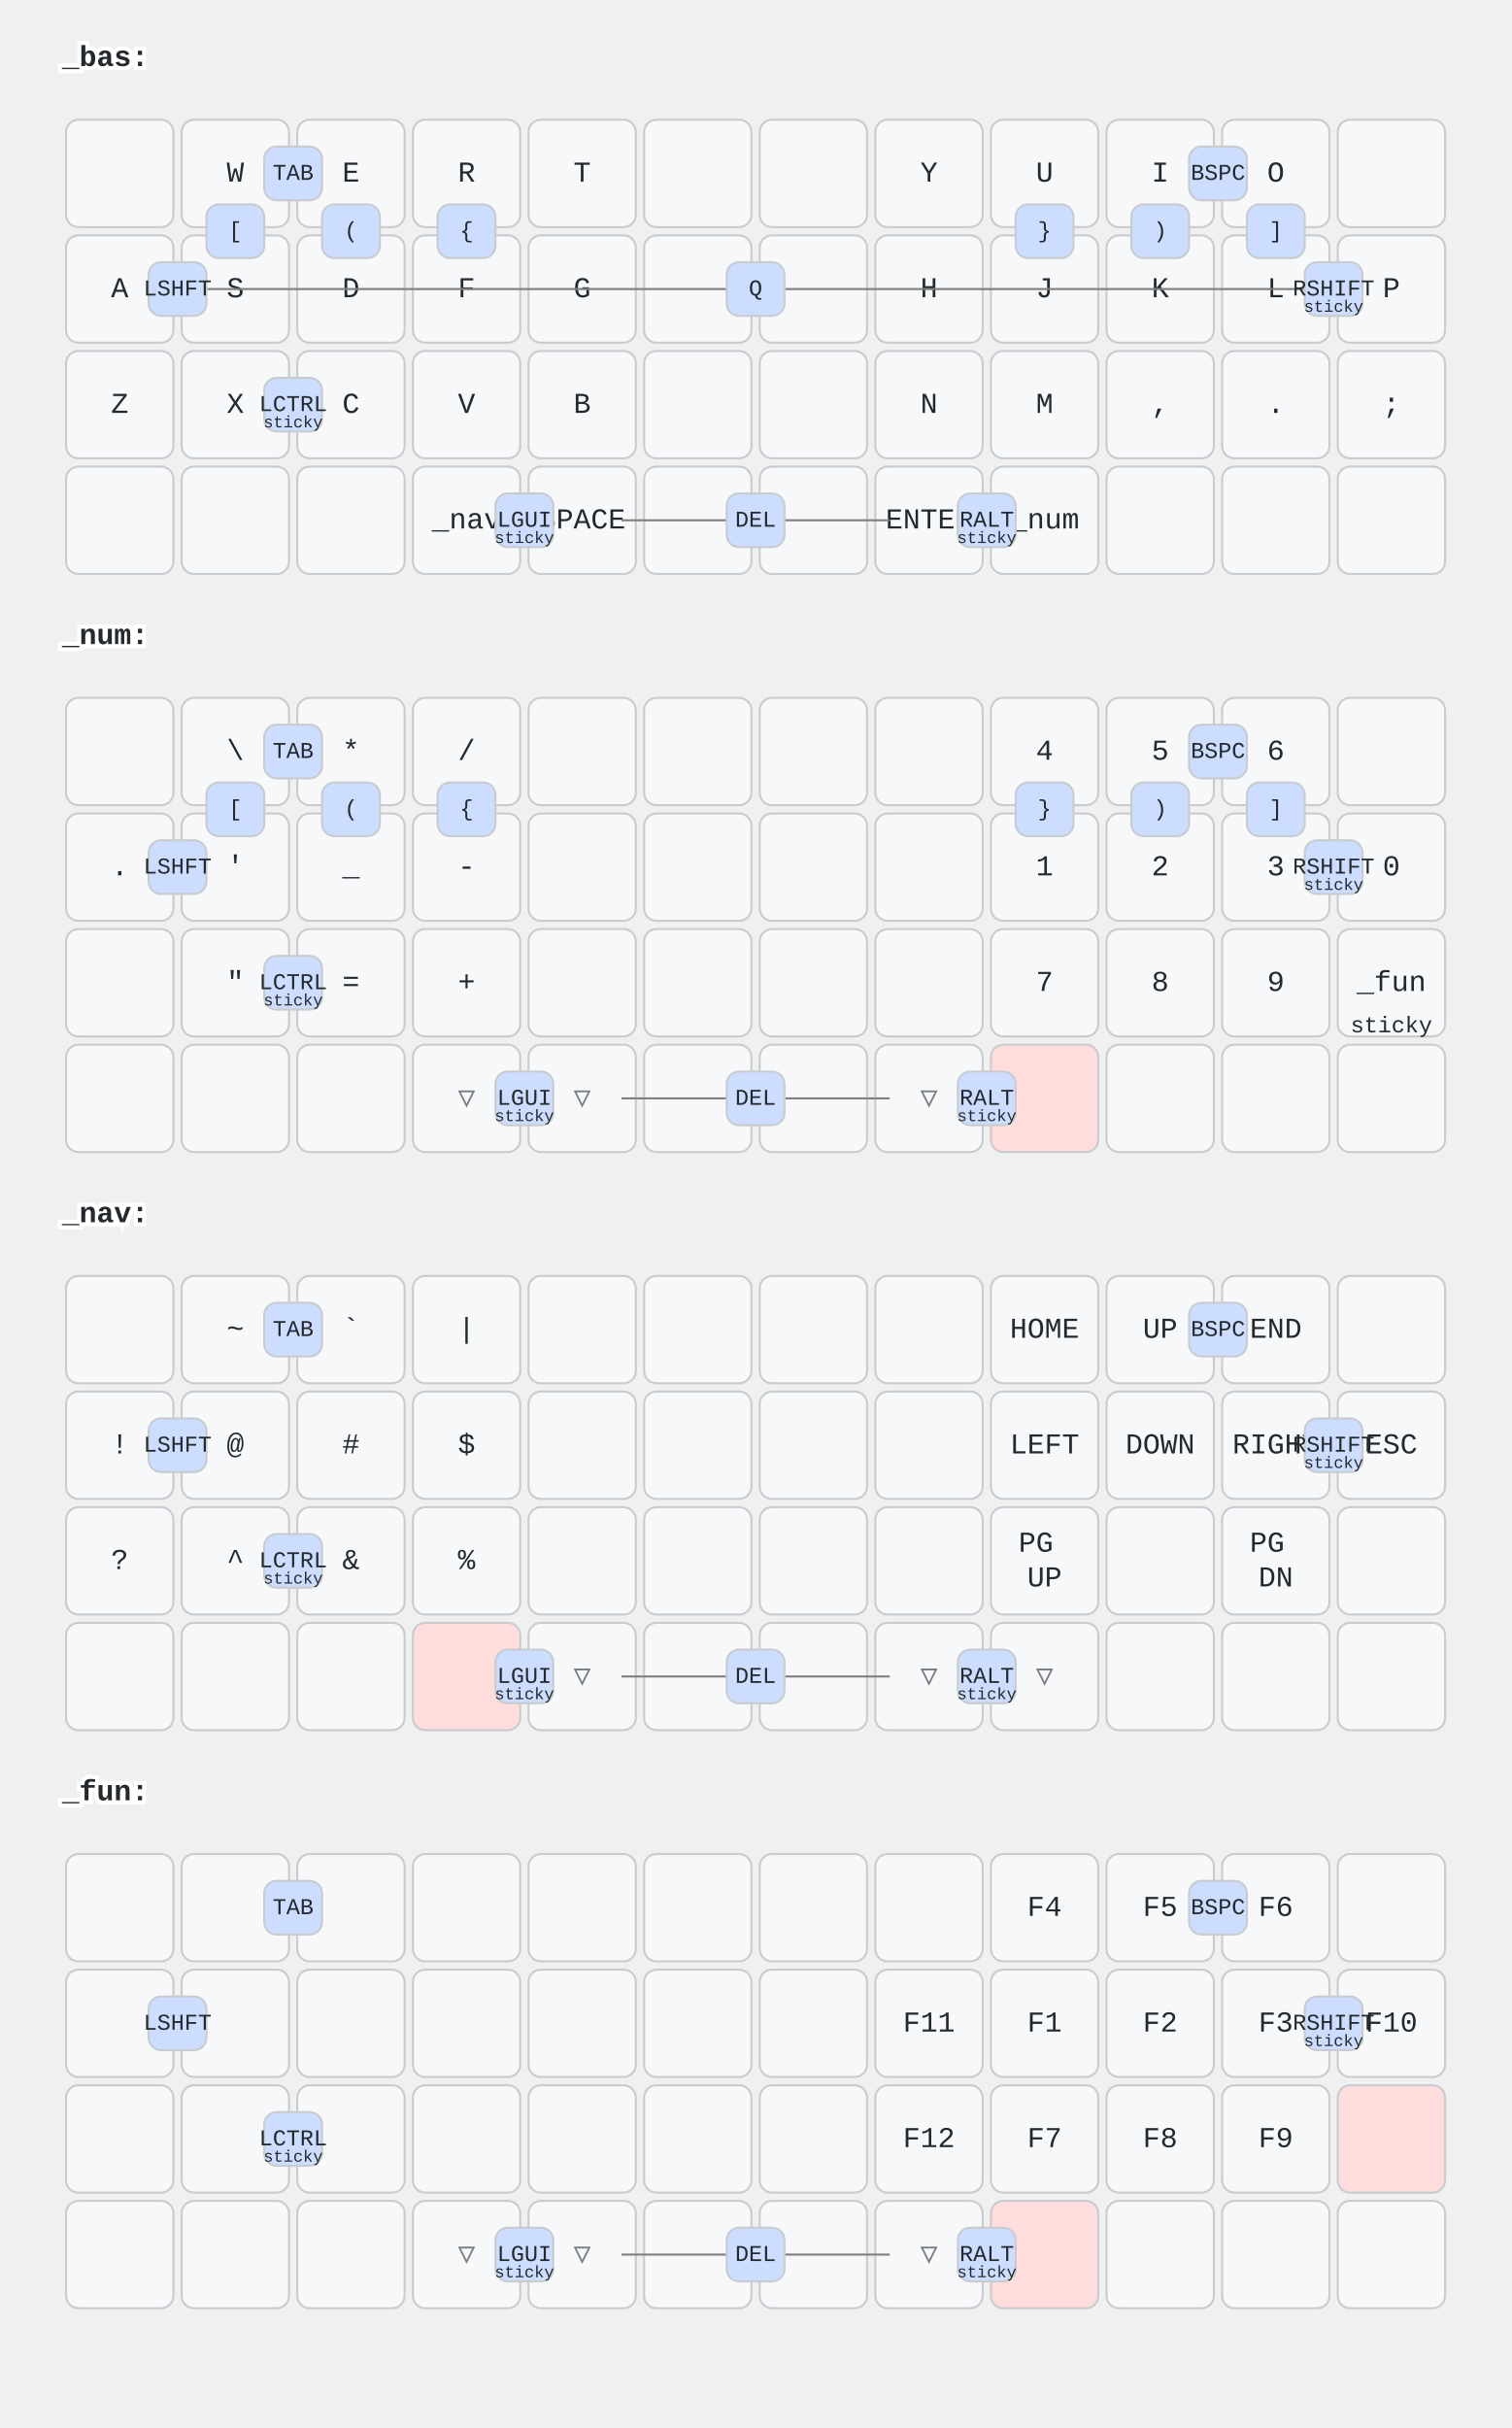
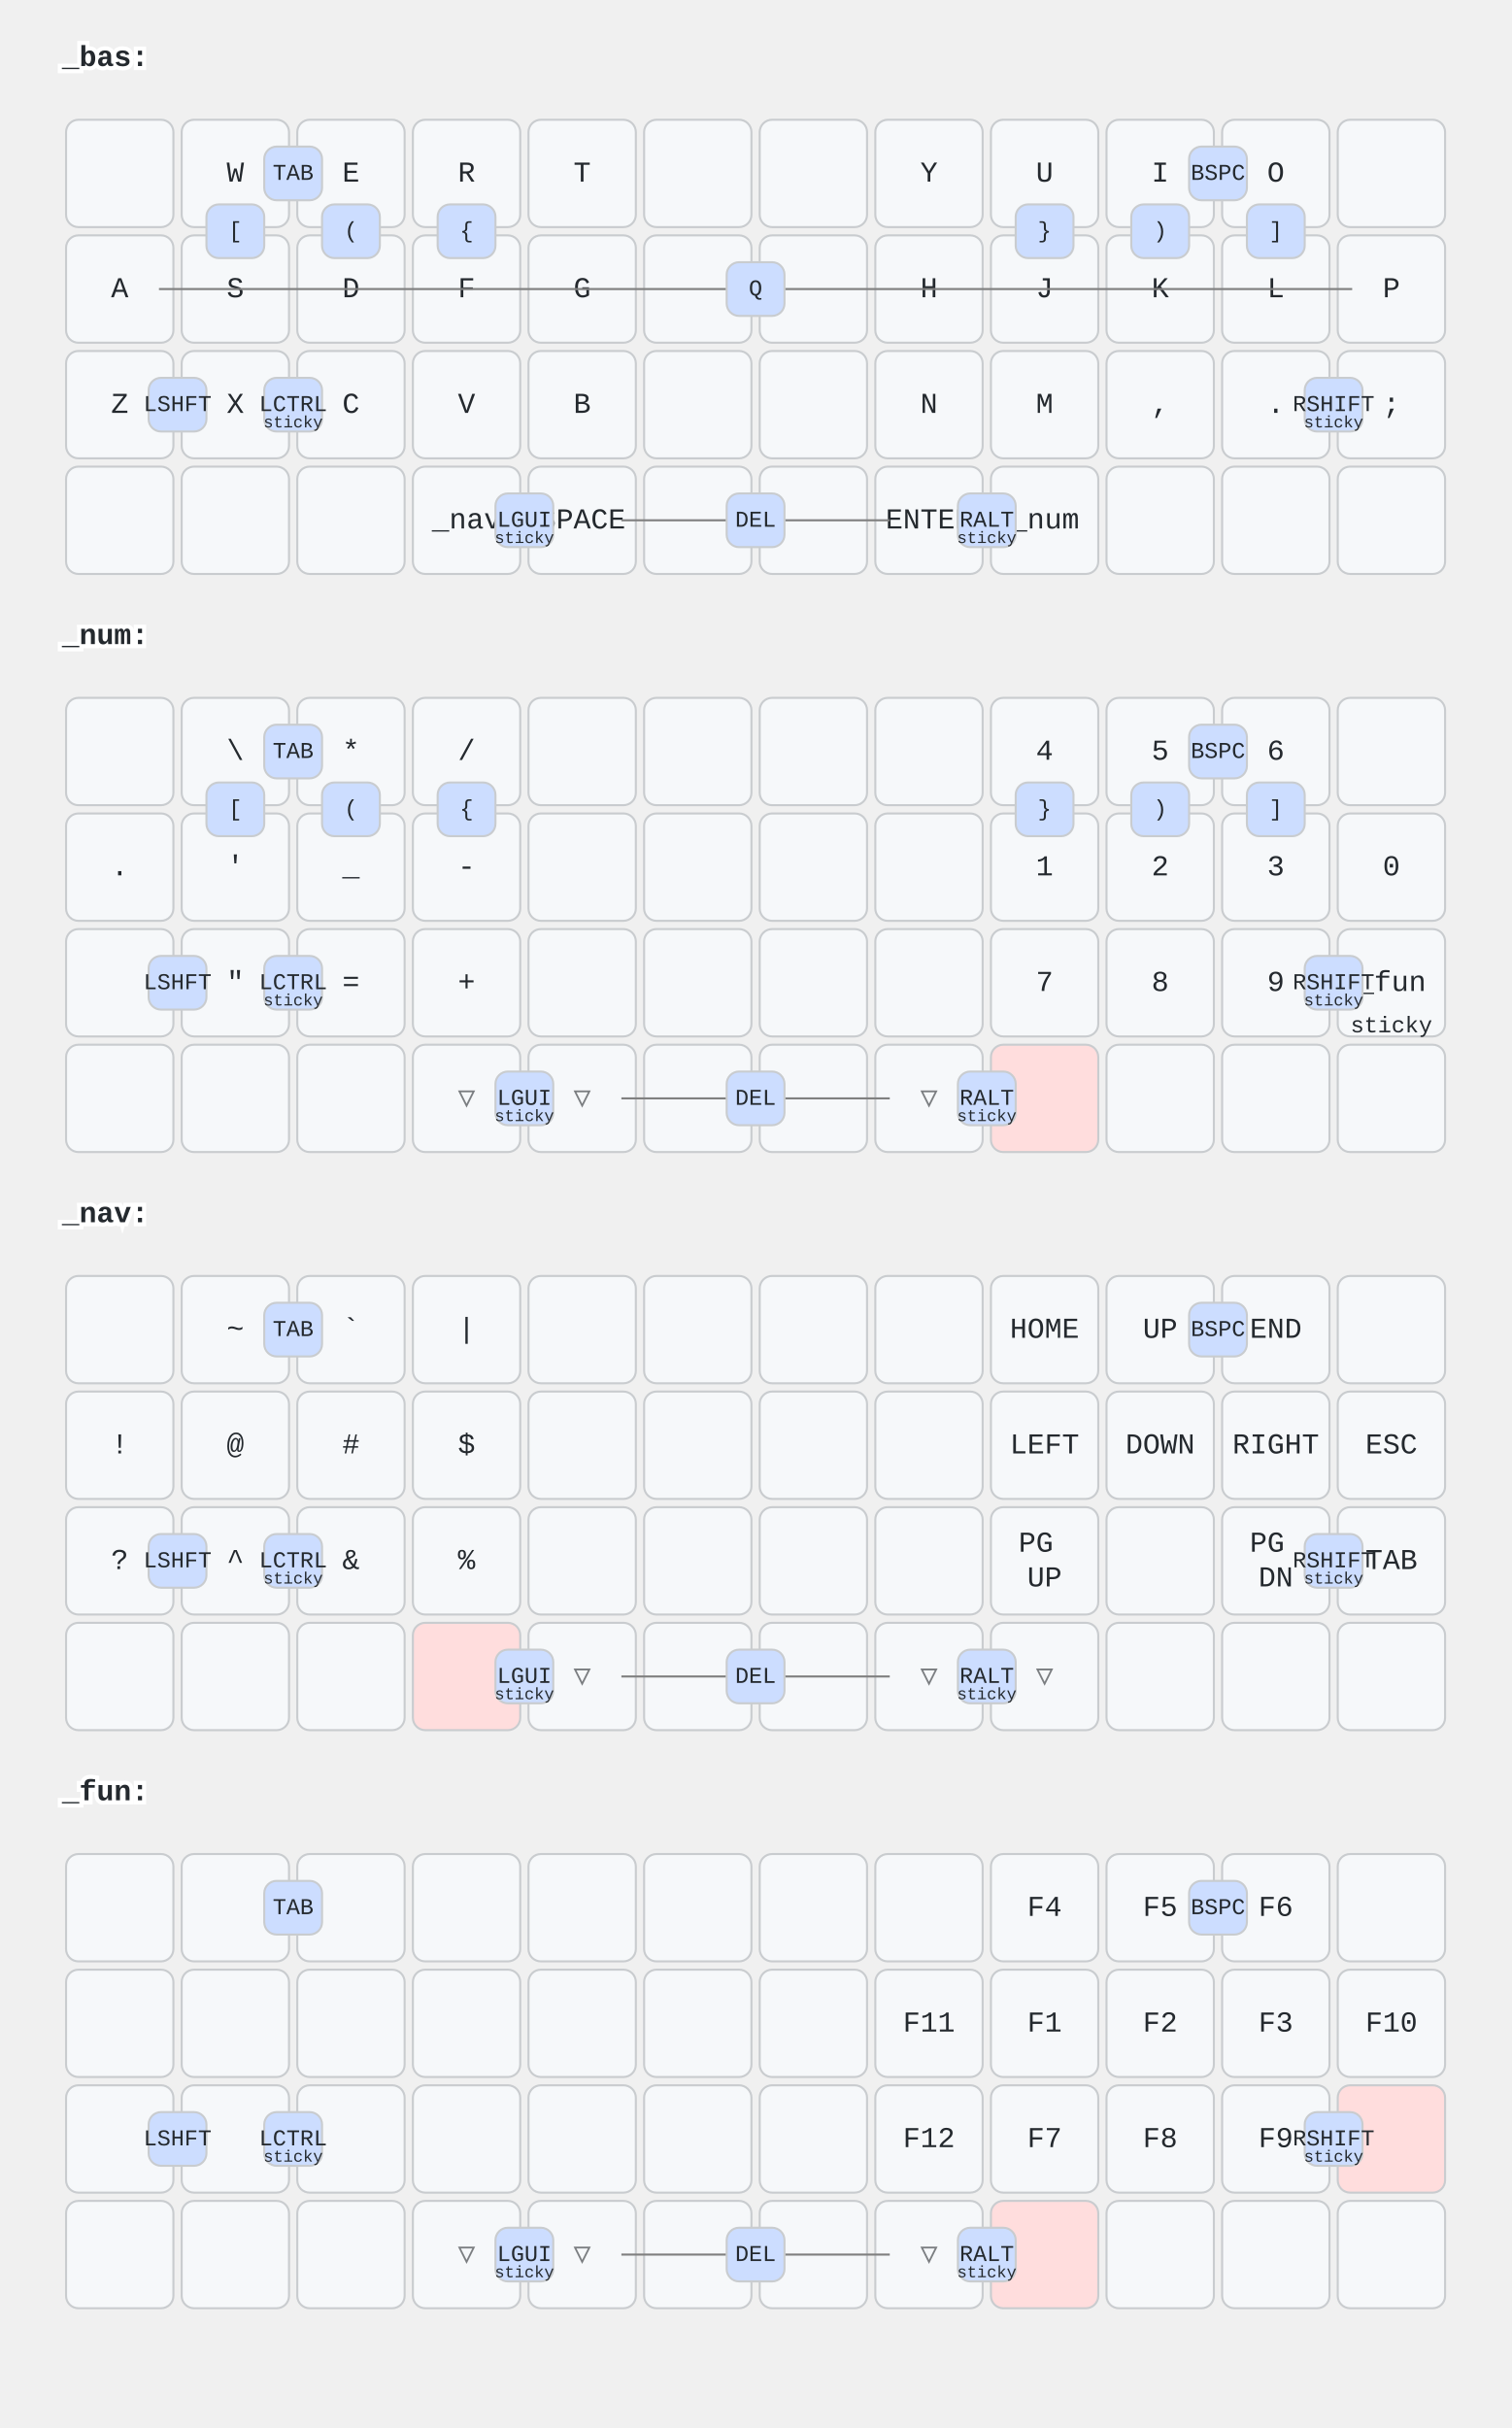
<svg xmlns="http://www.w3.org/2000/svg" width="732" height="1176" viewBox="0 0 732 1176" class="keymap">
  <style>/* inherit to force styles through use tags */
svg path {
    fill: inherit;
}

/* font and background color specifications */
svg.keymap {
    font-family: SFMono-Regular,Consolas,Liberation Mono,Menlo,monospace;
    font-size: 14px;
    font-kerning: normal;
    text-rendering: optimizeLegibility;
    fill: #24292e;
}

/* default key styling */
rect.key {
    fill: #f6f8fa;
}

rect.key, rect.combo {
    stroke: #c9cccf;
    stroke-width: 1;
}

/* default key side styling, only used is draw_key_sides is set */
rect.side {
    filter: brightness(90%);
}

/* color accent for combo boxes */
rect.combo, rect.combo-separate {
    fill: #cdf;
}

/* color accent for held keys */
rect.held, rect.combo.held {
    fill: #fdd;
}

/* color accent for ghost (optional) keys */
rect.ghost, rect.combo.ghost {
    stroke-dasharray: 4, 4;
    stroke-width: 2;
}

text {
    text-anchor: middle;
    dominant-baseline: middle;
}

/* styling for layer labels */
text.label {
    font-weight: bold;
    text-anchor: start;
    stroke: white;
    stroke-width: 4;
    paint-order: stroke;
}

/* styling for optional footer */
text.footer {
    text-anchor: end;
    dominant-baseline: auto;
    stroke: white;
    stroke-width: 4;
    paint-order: stroke;
}

/* styling for combo tap, and key hold/shifted label text */
text.combo, text.hold, text.shifted {
    font-size: 11px;
}

text.hold {
    text-anchor: middle;
    dominant-baseline: auto;
}

text.shifted {
    text-anchor: middle;
    dominant-baseline: hanging;
}

/* styling for hold/shifted label text in combo box */
text.combo.hold, text.combo.shifted {
    font-size: 8px;
}

/* lighter symbol for transparent keys */
text.trans {
    fill: #7b7e81;
}

/* styling for combo dendrons */
path.combo {
    stroke-width: 1;
    stroke: gray;
    fill: none;
}

/* Start Tabler Icons Cleanup */
/* cannot use height/width with glyphs */
.icon-tabler &gt; path {
    fill: inherit;
    stroke: inherit;
    stroke-width: 2;
}
/* hide tabler's default box */
.icon-tabler &gt; path[stroke="none"][fill="none"] {
    visibility: hidden;
}
/* End Tabler Icons Cleanup */
</style>
  <g transform="translate(30, 0)" class="layer-_bas">
    <text x="0" y="28" class="label">_bas:</text>
    <g transform="translate(0, 56)">
      <g transform="translate(28, 28)" class="key keypos-0">
        <rect rx="6" ry="6" x="-26" y="-26" width="52" height="52" class="key" />
      </g>
      <g transform="translate(84, 28)" class="key keypos-1">
        <rect rx="6" ry="6" x="-26" y="-26" width="52" height="52" class="key" />
        <text x="0" y="0" class="key tap">W</text>
      </g>
      <g transform="translate(140, 28)" class="key keypos-2">
        <rect rx="6" ry="6" x="-26" y="-26" width="52" height="52" class="key" />
        <text x="0" y="0" class="key tap">E</text>
      </g>
      <g transform="translate(196, 28)" class="key keypos-3">
        <rect rx="6" ry="6" x="-26" y="-26" width="52" height="52" class="key" />
        <text x="0" y="0" class="key tap">R</text>
      </g>
      <g transform="translate(252, 28)" class="key keypos-4">
        <rect rx="6" ry="6" x="-26" y="-26" width="52" height="52" class="key" />
        <text x="0" y="0" class="key tap">T</text>
      </g>
      <g transform="translate(308, 28)" class="key keypos-5">
        <rect rx="6" ry="6" x="-26" y="-26" width="52" height="52" class="key" />
      </g>
      <g transform="translate(364, 28)" class="key keypos-6">
        <rect rx="6" ry="6" x="-26" y="-26" width="52" height="52" class="key" />
      </g>
      <g transform="translate(420, 28)" class="key keypos-7">
        <rect rx="6" ry="6" x="-26" y="-26" width="52" height="52" class="key" />
        <text x="0" y="0" class="key tap">Y</text>
      </g>
      <g transform="translate(476, 28)" class="key keypos-8">
        <rect rx="6" ry="6" x="-26" y="-26" width="52" height="52" class="key" />
        <text x="0" y="0" class="key tap">U</text>
      </g>
      <g transform="translate(532, 28)" class="key keypos-9">
        <rect rx="6" ry="6" x="-26" y="-26" width="52" height="52" class="key" />
        <text x="0" y="0" class="key tap">I</text>
      </g>
      <g transform="translate(588, 28)" class="key keypos-10">
        <rect rx="6" ry="6" x="-26" y="-26" width="52" height="52" class="key" />
        <text x="0" y="0" class="key tap">O</text>
      </g>
      <g transform="translate(644, 28)" class="key keypos-11">
        <rect rx="6" ry="6" x="-26" y="-26" width="52" height="52" class="key" />
      </g>
      <g transform="translate(28, 84)" class="key keypos-12">
        <rect rx="6" ry="6" x="-26" y="-26" width="52" height="52" class="key" />
        <text x="0" y="0" class="key tap">A</text>
      </g>
      <g transform="translate(84, 84)" class="key keypos-13">
        <rect rx="6" ry="6" x="-26" y="-26" width="52" height="52" class="key" />
        <text x="0" y="0" class="key tap">S</text>
      </g>
      <g transform="translate(140, 84)" class="key keypos-14">
        <rect rx="6" ry="6" x="-26" y="-26" width="52" height="52" class="key" />
        <text x="0" y="0" class="key tap">D</text>
      </g>
      <g transform="translate(196, 84)" class="key keypos-15">
        <rect rx="6" ry="6" x="-26" y="-26" width="52" height="52" class="key" />
        <text x="0" y="0" class="key tap">F</text>
      </g>
      <g transform="translate(252, 84)" class="key keypos-16">
        <rect rx="6" ry="6" x="-26" y="-26" width="52" height="52" class="key" />
        <text x="0" y="0" class="key tap">G</text>
      </g>
      <g transform="translate(308, 84)" class="key keypos-17">
        <rect rx="6" ry="6" x="-26" y="-26" width="52" height="52" class="key" />
      </g>
      <g transform="translate(364, 84)" class="key keypos-18">
        <rect rx="6" ry="6" x="-26" y="-26" width="52" height="52" class="key" />
      </g>
      <g transform="translate(420, 84)" class="key keypos-19">
        <rect rx="6" ry="6" x="-26" y="-26" width="52" height="52" class="key" />
        <text x="0" y="0" class="key tap">H</text>
      </g>
      <g transform="translate(476, 84)" class="key keypos-20">
        <rect rx="6" ry="6" x="-26" y="-26" width="52" height="52" class="key" />
        <text x="0" y="0" class="key tap">J</text>
      </g>
      <g transform="translate(532, 84)" class="key keypos-21">
        <rect rx="6" ry="6" x="-26" y="-26" width="52" height="52" class="key" />
        <text x="0" y="0" class="key tap">K</text>
      </g>
      <g transform="translate(588, 84)" class="key keypos-22">
        <rect rx="6" ry="6" x="-26" y="-26" width="52" height="52" class="key" />
        <text x="0" y="0" class="key tap">L</text>
      </g>
      <g transform="translate(644, 84)" class="key keypos-23">
        <rect rx="6" ry="6" x="-26" y="-26" width="52" height="52" class="key" />
        <text x="0" y="0" class="key tap">P</text>
      </g>
      <g transform="translate(28, 140)" class="key keypos-24">
        <rect rx="6" ry="6" x="-26" y="-26" width="52" height="52" class="key" />
        <text x="0" y="0" class="key tap">Z</text>
      </g>
      <g transform="translate(84, 140)" class="key keypos-25">
        <rect rx="6" ry="6" x="-26" y="-26" width="52" height="52" class="key" />
        <text x="0" y="0" class="key tap">X</text>
      </g>
      <g transform="translate(140, 140)" class="key keypos-26">
        <rect rx="6" ry="6" x="-26" y="-26" width="52" height="52" class="key" />
        <text x="0" y="0" class="key tap">C</text>
      </g>
      <g transform="translate(196, 140)" class="key keypos-27">
        <rect rx="6" ry="6" x="-26" y="-26" width="52" height="52" class="key" />
        <text x="0" y="0" class="key tap">V</text>
      </g>
      <g transform="translate(252, 140)" class="key keypos-28">
        <rect rx="6" ry="6" x="-26" y="-26" width="52" height="52" class="key" />
        <text x="0" y="0" class="key tap">B</text>
      </g>
      <g transform="translate(308, 140)" class="key keypos-29">
        <rect rx="6" ry="6" x="-26" y="-26" width="52" height="52" class="key" />
      </g>
      <g transform="translate(364, 140)" class="key keypos-30">
        <rect rx="6" ry="6" x="-26" y="-26" width="52" height="52" class="key" />
      </g>
      <g transform="translate(420, 140)" class="key keypos-31">
        <rect rx="6" ry="6" x="-26" y="-26" width="52" height="52" class="key" />
        <text x="0" y="0" class="key tap">N</text>
      </g>
      <g transform="translate(476, 140)" class="key keypos-32">
        <rect rx="6" ry="6" x="-26" y="-26" width="52" height="52" class="key" />
        <text x="0" y="0" class="key tap">M</text>
      </g>
      <g transform="translate(532, 140)" class="key keypos-33">
        <rect rx="6" ry="6" x="-26" y="-26" width="52" height="52" class="key" />
        <text x="0" y="0" class="key tap">,</text>
      </g>
      <g transform="translate(588, 140)" class="key keypos-34">
        <rect rx="6" ry="6" x="-26" y="-26" width="52" height="52" class="key" />
        <text x="0" y="0" class="key tap">.</text>
      </g>
      <g transform="translate(644, 140)" class="key keypos-35">
        <rect rx="6" ry="6" x="-26" y="-26" width="52" height="52" class="key" />
        <text x="0" y="0" class="key tap">;</text>
      </g>
      <g transform="translate(28, 196)" class="key keypos-36">
        <rect rx="6" ry="6" x="-26" y="-26" width="52" height="52" class="key" />
      </g>
      <g transform="translate(84, 196)" class="key keypos-37">
        <rect rx="6" ry="6" x="-26" y="-26" width="52" height="52" class="key" />
      </g>
      <g transform="translate(140, 196)" class="key keypos-38">
        <rect rx="6" ry="6" x="-26" y="-26" width="52" height="52" class="key" />
      </g>
      <g transform="translate(196, 196)" class="key keypos-39">
        <rect rx="6" ry="6" x="-26" y="-26" width="52" height="52" class="key" />
        <text x="0" y="0" class="key tap">_nav</text>
      </g>
      <g transform="translate(252, 196)" class="key keypos-40">
        <rect rx="6" ry="6" x="-26" y="-26" width="52" height="52" class="key" />
        <text x="0" y="0" class="key tap">SPACE</text>
      </g>
      <g transform="translate(308, 196)" class="key keypos-41">
        <rect rx="6" ry="6" x="-26" y="-26" width="52" height="52" class="key" />
      </g>
      <g transform="translate(364, 196)" class="key keypos-42">
        <rect rx="6" ry="6" x="-26" y="-26" width="52" height="52" class="key" />
      </g>
      <g transform="translate(420, 196)" class="key keypos-43">
        <rect rx="6" ry="6" x="-26" y="-26" width="52" height="52" class="key" />
        <text x="0" y="0" class="key tap">ENTER</text>
      </g>
      <g transform="translate(476, 196)" class="key keypos-44">
        <rect rx="6" ry="6" x="-26" y="-26" width="52" height="52" class="key" />
        <text x="0" y="0" class="key tap">_num</text>
      </g>
      <g transform="translate(532, 196)" class="key keypos-45">
        <rect rx="6" ry="6" x="-26" y="-26" width="52" height="52" class="key" />
      </g>
      <g transform="translate(588, 196)" class="key keypos-46">
        <rect rx="6" ry="6" x="-26" y="-26" width="52" height="52" class="key" />
      </g>
      <g transform="translate(644, 196)" class="key keypos-47">
        <rect rx="6" ry="6" x="-26" y="-26" width="52" height="52" class="key" />
      </g>
      <g class="combo combopos-0">
        <rect rx="6" ry="6" x="98" y="15" width="28" height="26" class="combo" />
        <text x="112" y="28" class="combo tap">TAB</text>
      </g>
      <g class="combo combopos-1">
        <path d="M336,196 l-65,0" class="combo" />
        <path d="M336,196 l65,0" class="combo" />
        <rect rx="6" ry="6" x="322" y="183" width="28" height="26" class="combo" />
        <text x="336" y="196" class="combo tap">DEL</text>
      </g>
      <g class="combo combopos-2">
        <rect rx="6" ry="6" x="98" y="127" width="28" height="26" class="combo" />
        <text x="112" y="140" class="combo tap">LCTRL</text>
        <text x="112" y="151" class="combo hold">sticky</text>
      </g>
      <g class="combo combopos-3">
        <rect rx="6" ry="6" x="210" y="183" width="28" height="26" class="combo" />
        <text x="224" y="196" class="combo tap">LGUI</text>
        <text x="224" y="207" class="combo hold">sticky</text>
      </g>
      <g class="combo combopos-4">
        <rect rx="6" ry="6" x="434" y="183" width="28" height="26" class="combo" />
        <text x="448" y="196" class="combo tap">RALT</text>
        <text x="448" y="207" class="combo hold">sticky</text>
      </g>
      <g class="combo combopos-5">
        <rect rx="6" ry="6" x="546" y="15" width="28" height="26" class="combo" />
        <text x="560" y="28" class="combo tap">BSPC</text>
      </g>
      <g class="combo combopos-6">
        <rect rx="6" ry="6" x="70" y="43" width="28" height="26" class="combo" />
        <text x="84" y="56" class="combo tap">[</text>
      </g>
      <g class="combo combopos-7">
        <rect rx="6" ry="6" x="126" y="43" width="28" height="26" class="combo" />
        <text x="140" y="56" class="combo tap">(</text>
      </g>
      <g class="combo combopos-8">
        <rect rx="6" ry="6" x="182" y="43" width="28" height="26" class="combo" />
        <text x="196" y="56" class="combo tap">{</text>
      </g>
      <g class="combo combopos-9">
        <rect rx="6" ry="6" x="462" y="43" width="28" height="26" class="combo" />
        <text x="476" y="56" class="combo tap">}</text>
      </g>
      <g class="combo combopos-10">
        <rect rx="6" ry="6" x="518" y="43" width="28" height="26" class="combo" />
        <text x="532" y="56" class="combo tap">)</text>
      </g>
      <g class="combo combopos-11">
        <rect rx="6" ry="6" x="574" y="43" width="28" height="26" class="combo" />
        <text x="588" y="56" class="combo tap">]</text>
      </g>
      <g class="combo combopos-12">
        <path d="M336,84 l-289,0" class="combo" />
        <path d="M336,84 l289,0" class="combo" />
        <rect rx="6" ry="6" x="322" y="71" width="28" height="26" class="combo" />
        <text x="336" y="84" class="combo tap">Q</text>
      </g>
      <g class="combo combopos-13">
-         <rect rx="6" ry="6" x="602" y="71" width="28" height="26" class="combo" />
-         <text x="616" y="84" class="combo tap">RSHIFT</text>
-         <text x="616" y="95" class="combo hold">sticky</text>
+         <rect rx="6" ry="6" x="602" y="127" width="28" height="26" class="combo" />
+         <text x="616" y="140" class="combo tap">RSHIFT</text>
+         <text x="616" y="151" class="combo hold">sticky</text>
      </g>
      <g class="combo combopos-14">
-         <rect rx="6" ry="6" x="42" y="71" width="28" height="26" class="combo" />
-         <text x="56" y="84" class="combo tap">LSHFT</text>
+         <rect rx="6" ry="6" x="42" y="127" width="28" height="26" class="combo" />
+         <text x="56" y="140" class="combo tap">LSHFT</text>
      </g>
    </g>
  </g>
  <g transform="translate(30, 280)" class="layer-_num">
    <text x="0" y="28" class="label">_num:</text>
    <g transform="translate(0, 56)">
      <g transform="translate(28, 28)" class="key keypos-0">
        <rect rx="6" ry="6" x="-26" y="-26" width="52" height="52" class="key" />
      </g>
      <g transform="translate(84, 28)" class="key keypos-1">
        <rect rx="6" ry="6" x="-26" y="-26" width="52" height="52" class="key" />
        <text x="0" y="0" class="key tap">\</text>
      </g>
      <g transform="translate(140, 28)" class="key keypos-2">
        <rect rx="6" ry="6" x="-26" y="-26" width="52" height="52" class="key" />
        <text x="0" y="0" class="key tap">*</text>
      </g>
      <g transform="translate(196, 28)" class="key keypos-3">
        <rect rx="6" ry="6" x="-26" y="-26" width="52" height="52" class="key" />
        <text x="0" y="0" class="key tap">/</text>
      </g>
      <g transform="translate(252, 28)" class="key keypos-4">
        <rect rx="6" ry="6" x="-26" y="-26" width="52" height="52" class="key" />
      </g>
      <g transform="translate(308, 28)" class="key keypos-5">
        <rect rx="6" ry="6" x="-26" y="-26" width="52" height="52" class="key" />
      </g>
      <g transform="translate(364, 28)" class="key keypos-6">
        <rect rx="6" ry="6" x="-26" y="-26" width="52" height="52" class="key" />
      </g>
      <g transform="translate(420, 28)" class="key keypos-7">
        <rect rx="6" ry="6" x="-26" y="-26" width="52" height="52" class="key" />
      </g>
      <g transform="translate(476, 28)" class="key keypos-8">
        <rect rx="6" ry="6" x="-26" y="-26" width="52" height="52" class="key" />
        <text x="0" y="0" class="key tap">4</text>
      </g>
      <g transform="translate(532, 28)" class="key keypos-9">
        <rect rx="6" ry="6" x="-26" y="-26" width="52" height="52" class="key" />
        <text x="0" y="0" class="key tap">5</text>
      </g>
      <g transform="translate(588, 28)" class="key keypos-10">
        <rect rx="6" ry="6" x="-26" y="-26" width="52" height="52" class="key" />
        <text x="0" y="0" class="key tap">6</text>
      </g>
      <g transform="translate(644, 28)" class="key keypos-11">
        <rect rx="6" ry="6" x="-26" y="-26" width="52" height="52" class="key" />
      </g>
      <g transform="translate(28, 84)" class="key keypos-12">
        <rect rx="6" ry="6" x="-26" y="-26" width="52" height="52" class="key" />
        <text x="0" y="0" class="key tap">.</text>
      </g>
      <g transform="translate(84, 84)" class="key keypos-13">
        <rect rx="6" ry="6" x="-26" y="-26" width="52" height="52" class="key" />
        <text x="0" y="0" class="key tap">'</text>
      </g>
      <g transform="translate(140, 84)" class="key keypos-14">
        <rect rx="6" ry="6" x="-26" y="-26" width="52" height="52" class="key" />
        <text x="0" y="0" class="key tap">_</text>
      </g>
      <g transform="translate(196, 84)" class="key keypos-15">
        <rect rx="6" ry="6" x="-26" y="-26" width="52" height="52" class="key" />
        <text x="0" y="0" class="key tap">-</text>
      </g>
      <g transform="translate(252, 84)" class="key keypos-16">
        <rect rx="6" ry="6" x="-26" y="-26" width="52" height="52" class="key" />
      </g>
      <g transform="translate(308, 84)" class="key keypos-17">
        <rect rx="6" ry="6" x="-26" y="-26" width="52" height="52" class="key" />
      </g>
      <g transform="translate(364, 84)" class="key keypos-18">
        <rect rx="6" ry="6" x="-26" y="-26" width="52" height="52" class="key" />
      </g>
      <g transform="translate(420, 84)" class="key keypos-19">
        <rect rx="6" ry="6" x="-26" y="-26" width="52" height="52" class="key" />
      </g>
      <g transform="translate(476, 84)" class="key keypos-20">
        <rect rx="6" ry="6" x="-26" y="-26" width="52" height="52" class="key" />
        <text x="0" y="0" class="key tap">1</text>
      </g>
      <g transform="translate(532, 84)" class="key keypos-21">
        <rect rx="6" ry="6" x="-26" y="-26" width="52" height="52" class="key" />
        <text x="0" y="0" class="key tap">2</text>
      </g>
      <g transform="translate(588, 84)" class="key keypos-22">
        <rect rx="6" ry="6" x="-26" y="-26" width="52" height="52" class="key" />
        <text x="0" y="0" class="key tap">3</text>
      </g>
      <g transform="translate(644, 84)" class="key keypos-23">
        <rect rx="6" ry="6" x="-26" y="-26" width="52" height="52" class="key" />
        <text x="0" y="0" class="key tap">0</text>
      </g>
      <g transform="translate(28, 140)" class="key keypos-24">
        <rect rx="6" ry="6" x="-26" y="-26" width="52" height="52" class="key" />
      </g>
      <g transform="translate(84, 140)" class="key keypos-25">
        <rect rx="6" ry="6" x="-26" y="-26" width="52" height="52" class="key" />
        <text x="0" y="0" class="key tap">"</text>
      </g>
      <g transform="translate(140, 140)" class="key keypos-26">
        <rect rx="6" ry="6" x="-26" y="-26" width="52" height="52" class="key" />
        <text x="0" y="0" class="key tap">=</text>
      </g>
      <g transform="translate(196, 140)" class="key keypos-27">
        <rect rx="6" ry="6" x="-26" y="-26" width="52" height="52" class="key" />
        <text x="0" y="0" class="key tap">+</text>
      </g>
      <g transform="translate(252, 140)" class="key keypos-28">
        <rect rx="6" ry="6" x="-26" y="-26" width="52" height="52" class="key" />
      </g>
      <g transform="translate(308, 140)" class="key keypos-29">
        <rect rx="6" ry="6" x="-26" y="-26" width="52" height="52" class="key" />
      </g>
      <g transform="translate(364, 140)" class="key keypos-30">
        <rect rx="6" ry="6" x="-26" y="-26" width="52" height="52" class="key" />
      </g>
      <g transform="translate(420, 140)" class="key keypos-31">
        <rect rx="6" ry="6" x="-26" y="-26" width="52" height="52" class="key" />
      </g>
      <g transform="translate(476, 140)" class="key keypos-32">
        <rect rx="6" ry="6" x="-26" y="-26" width="52" height="52" class="key" />
        <text x="0" y="0" class="key tap">7</text>
      </g>
      <g transform="translate(532, 140)" class="key keypos-33">
        <rect rx="6" ry="6" x="-26" y="-26" width="52" height="52" class="key" />
        <text x="0" y="0" class="key tap">8</text>
      </g>
      <g transform="translate(588, 140)" class="key keypos-34">
        <rect rx="6" ry="6" x="-26" y="-26" width="52" height="52" class="key" />
        <text x="0" y="0" class="key tap">9</text>
      </g>
      <g transform="translate(644, 140)" class="key keypos-35">
        <rect rx="6" ry="6" x="-26" y="-26" width="52" height="52" class="key" />
        <text x="0" y="0" class="key tap">_fun</text>
        <text x="0" y="24" class="key hold">sticky</text>
      </g>
      <g transform="translate(28, 196)" class="key keypos-36">
        <rect rx="6" ry="6" x="-26" y="-26" width="52" height="52" class="key" />
      </g>
      <g transform="translate(84, 196)" class="key keypos-37">
        <rect rx="6" ry="6" x="-26" y="-26" width="52" height="52" class="key" />
      </g>
      <g transform="translate(140, 196)" class="key keypos-38">
        <rect rx="6" ry="6" x="-26" y="-26" width="52" height="52" class="key" />
      </g>
      <g transform="translate(196, 196)" class="key trans keypos-39">
        <rect rx="6" ry="6" x="-26" y="-26" width="52" height="52" class="key trans" />
        <text x="0" y="0" class="key trans tap">▽</text>
      </g>
      <g transform="translate(252, 196)" class="key trans keypos-40">
        <rect rx="6" ry="6" x="-26" y="-26" width="52" height="52" class="key trans" />
        <text x="0" y="0" class="key trans tap">▽</text>
      </g>
      <g transform="translate(308, 196)" class="key keypos-41">
        <rect rx="6" ry="6" x="-26" y="-26" width="52" height="52" class="key" />
      </g>
      <g transform="translate(364, 196)" class="key keypos-42">
        <rect rx="6" ry="6" x="-26" y="-26" width="52" height="52" class="key" />
      </g>
      <g transform="translate(420, 196)" class="key trans keypos-43">
        <rect rx="6" ry="6" x="-26" y="-26" width="52" height="52" class="key trans" />
        <text x="0" y="0" class="key trans tap">▽</text>
      </g>
      <g transform="translate(476, 196)" class="key held keypos-44">
        <rect rx="6" ry="6" x="-26" y="-26" width="52" height="52" class="key held" />
      </g>
      <g transform="translate(532, 196)" class="key keypos-45">
        <rect rx="6" ry="6" x="-26" y="-26" width="52" height="52" class="key" />
      </g>
      <g transform="translate(588, 196)" class="key keypos-46">
        <rect rx="6" ry="6" x="-26" y="-26" width="52" height="52" class="key" />
      </g>
      <g transform="translate(644, 196)" class="key keypos-47">
        <rect rx="6" ry="6" x="-26" y="-26" width="52" height="52" class="key" />
      </g>
      <g class="combo combopos-0">
        <rect rx="6" ry="6" x="98" y="15" width="28" height="26" class="combo" />
        <text x="112" y="28" class="combo tap">TAB</text>
      </g>
      <g class="combo combopos-1">
        <path d="M336,196 l-65,0" class="combo" />
        <path d="M336,196 l65,0" class="combo" />
        <rect rx="6" ry="6" x="322" y="183" width="28" height="26" class="combo" />
        <text x="336" y="196" class="combo tap">DEL</text>
      </g>
      <g class="combo combopos-2">
        <rect rx="6" ry="6" x="98" y="127" width="28" height="26" class="combo" />
        <text x="112" y="140" class="combo tap">LCTRL</text>
        <text x="112" y="151" class="combo hold">sticky</text>
      </g>
      <g class="combo combopos-3">
        <rect rx="6" ry="6" x="210" y="183" width="28" height="26" class="combo" />
        <text x="224" y="196" class="combo tap">LGUI</text>
        <text x="224" y="207" class="combo hold">sticky</text>
      </g>
      <g class="combo combopos-4">
        <rect rx="6" ry="6" x="434" y="183" width="28" height="26" class="combo" />
        <text x="448" y="196" class="combo tap">RALT</text>
        <text x="448" y="207" class="combo hold">sticky</text>
      </g>
      <g class="combo combopos-5">
        <rect rx="6" ry="6" x="546" y="15" width="28" height="26" class="combo" />
        <text x="560" y="28" class="combo tap">BSPC</text>
      </g>
      <g class="combo combopos-6">
        <rect rx="6" ry="6" x="70" y="43" width="28" height="26" class="combo" />
        <text x="84" y="56" class="combo tap">[</text>
      </g>
      <g class="combo combopos-7">
        <rect rx="6" ry="6" x="126" y="43" width="28" height="26" class="combo" />
        <text x="140" y="56" class="combo tap">(</text>
      </g>
      <g class="combo combopos-8">
        <rect rx="6" ry="6" x="182" y="43" width="28" height="26" class="combo" />
        <text x="196" y="56" class="combo tap">{</text>
      </g>
      <g class="combo combopos-9">
        <rect rx="6" ry="6" x="462" y="43" width="28" height="26" class="combo" />
        <text x="476" y="56" class="combo tap">}</text>
      </g>
      <g class="combo combopos-10">
        <rect rx="6" ry="6" x="518" y="43" width="28" height="26" class="combo" />
        <text x="532" y="56" class="combo tap">)</text>
      </g>
      <g class="combo combopos-11">
        <rect rx="6" ry="6" x="574" y="43" width="28" height="26" class="combo" />
        <text x="588" y="56" class="combo tap">]</text>
      </g>
      <g class="combo combopos-12">
-         <rect rx="6" ry="6" x="602" y="71" width="28" height="26" class="combo" />
-         <text x="616" y="84" class="combo tap">RSHIFT</text>
-         <text x="616" y="95" class="combo hold">sticky</text>
+         <rect rx="6" ry="6" x="602" y="127" width="28" height="26" class="combo" />
+         <text x="616" y="140" class="combo tap">RSHIFT</text>
+         <text x="616" y="151" class="combo hold">sticky</text>
      </g>
      <g class="combo combopos-13">
-         <rect rx="6" ry="6" x="42" y="71" width="28" height="26" class="combo" />
-         <text x="56" y="84" class="combo tap">LSHFT</text>
+         <rect rx="6" ry="6" x="42" y="127" width="28" height="26" class="combo" />
+         <text x="56" y="140" class="combo tap">LSHFT</text>
      </g>
    </g>
  </g>
  <g transform="translate(30, 560)" class="layer-_nav">
    <text x="0" y="28" class="label">_nav:</text>
    <g transform="translate(0, 56)">
      <g transform="translate(28, 28)" class="key keypos-0">
        <rect rx="6" ry="6" x="-26" y="-26" width="52" height="52" class="key" />
      </g>
      <g transform="translate(84, 28)" class="key keypos-1">
        <rect rx="6" ry="6" x="-26" y="-26" width="52" height="52" class="key" />
        <text x="0" y="0" class="key tap">~</text>
      </g>
      <g transform="translate(140, 28)" class="key keypos-2">
        <rect rx="6" ry="6" x="-26" y="-26" width="52" height="52" class="key" />
        <text x="0" y="0" class="key tap">`</text>
      </g>
      <g transform="translate(196, 28)" class="key keypos-3">
        <rect rx="6" ry="6" x="-26" y="-26" width="52" height="52" class="key" />
        <text x="0" y="0" class="key tap">|</text>
      </g>
      <g transform="translate(252, 28)" class="key keypos-4">
        <rect rx="6" ry="6" x="-26" y="-26" width="52" height="52" class="key" />
      </g>
      <g transform="translate(308, 28)" class="key keypos-5">
        <rect rx="6" ry="6" x="-26" y="-26" width="52" height="52" class="key" />
      </g>
      <g transform="translate(364, 28)" class="key keypos-6">
        <rect rx="6" ry="6" x="-26" y="-26" width="52" height="52" class="key" />
      </g>
      <g transform="translate(420, 28)" class="key keypos-7">
        <rect rx="6" ry="6" x="-26" y="-26" width="52" height="52" class="key" />
      </g>
      <g transform="translate(476, 28)" class="key keypos-8">
        <rect rx="6" ry="6" x="-26" y="-26" width="52" height="52" class="key" />
        <text x="0" y="0" class="key tap">HOME</text>
      </g>
      <g transform="translate(532, 28)" class="key keypos-9">
        <rect rx="6" ry="6" x="-26" y="-26" width="52" height="52" class="key" />
        <text x="0" y="0" class="key tap">UP</text>
      </g>
      <g transform="translate(588, 28)" class="key keypos-10">
        <rect rx="6" ry="6" x="-26" y="-26" width="52" height="52" class="key" />
        <text x="0" y="0" class="key tap">END</text>
      </g>
      <g transform="translate(644, 28)" class="key keypos-11">
        <rect rx="6" ry="6" x="-26" y="-26" width="52" height="52" class="key" />
      </g>
      <g transform="translate(28, 84)" class="key keypos-12">
        <rect rx="6" ry="6" x="-26" y="-26" width="52" height="52" class="key" />
        <text x="0" y="0" class="key tap">!</text>
      </g>
      <g transform="translate(84, 84)" class="key keypos-13">
        <rect rx="6" ry="6" x="-26" y="-26" width="52" height="52" class="key" />
        <text x="0" y="0" class="key tap">@</text>
      </g>
      <g transform="translate(140, 84)" class="key keypos-14">
        <rect rx="6" ry="6" x="-26" y="-26" width="52" height="52" class="key" />
        <text x="0" y="0" class="key tap">#</text>
      </g>
      <g transform="translate(196, 84)" class="key keypos-15">
        <rect rx="6" ry="6" x="-26" y="-26" width="52" height="52" class="key" />
        <text x="0" y="0" class="key tap">$</text>
      </g>
      <g transform="translate(252, 84)" class="key keypos-16">
        <rect rx="6" ry="6" x="-26" y="-26" width="52" height="52" class="key" />
      </g>
      <g transform="translate(308, 84)" class="key keypos-17">
        <rect rx="6" ry="6" x="-26" y="-26" width="52" height="52" class="key" />
      </g>
      <g transform="translate(364, 84)" class="key keypos-18">
        <rect rx="6" ry="6" x="-26" y="-26" width="52" height="52" class="key" />
      </g>
      <g transform="translate(420, 84)" class="key keypos-19">
        <rect rx="6" ry="6" x="-26" y="-26" width="52" height="52" class="key" />
      </g>
      <g transform="translate(476, 84)" class="key keypos-20">
        <rect rx="6" ry="6" x="-26" y="-26" width="52" height="52" class="key" />
        <text x="0" y="0" class="key tap">LEFT</text>
      </g>
      <g transform="translate(532, 84)" class="key keypos-21">
        <rect rx="6" ry="6" x="-26" y="-26" width="52" height="52" class="key" />
        <text x="0" y="0" class="key tap">DOWN</text>
      </g>
      <g transform="translate(588, 84)" class="key keypos-22">
        <rect rx="6" ry="6" x="-26" y="-26" width="52" height="52" class="key" />
        <text x="0" y="0" class="key tap">RIGHT</text>
      </g>
      <g transform="translate(644, 84)" class="key keypos-23">
        <rect rx="6" ry="6" x="-26" y="-26" width="52" height="52" class="key" />
        <text x="0" y="0" class="key tap">ESC</text>
      </g>
      <g transform="translate(28, 140)" class="key keypos-24">
        <rect rx="6" ry="6" x="-26" y="-26" width="52" height="52" class="key" />
        <text x="0" y="0" class="key tap">?</text>
      </g>
      <g transform="translate(84, 140)" class="key keypos-25">
        <rect rx="6" ry="6" x="-26" y="-26" width="52" height="52" class="key" />
        <text x="0" y="0" class="key tap">^</text>
      </g>
      <g transform="translate(140, 140)" class="key keypos-26">
        <rect rx="6" ry="6" x="-26" y="-26" width="52" height="52" class="key" />
        <text x="0" y="0" class="key tap">&amp;</text>
      </g>
      <g transform="translate(196, 140)" class="key keypos-27">
        <rect rx="6" ry="6" x="-26" y="-26" width="52" height="52" class="key" />
        <text x="0" y="0" class="key tap">%</text>
      </g>
      <g transform="translate(252, 140)" class="key keypos-28">
        <rect rx="6" ry="6" x="-26" y="-26" width="52" height="52" class="key" />
      </g>
      <g transform="translate(308, 140)" class="key keypos-29">
        <rect rx="6" ry="6" x="-26" y="-26" width="52" height="52" class="key" />
      </g>
      <g transform="translate(364, 140)" class="key keypos-30">
        <rect rx="6" ry="6" x="-26" y="-26" width="52" height="52" class="key" />
      </g>
      <g transform="translate(420, 140)" class="key keypos-31">
        <rect rx="6" ry="6" x="-26" y="-26" width="52" height="52" class="key" />
      </g>
      <g transform="translate(476, 140)" class="key keypos-32">
        <rect rx="6" ry="6" x="-26" y="-26" width="52" height="52" class="key" />
        <text x="0" y="0" class="key tap">
          <tspan x="0" dy="-0.6em">PG</tspan>
          <tspan x="0" dy="1.2em">UP</tspan>
        </text>
      </g>
      <g transform="translate(532, 140)" class="key keypos-33">
        <rect rx="6" ry="6" x="-26" y="-26" width="52" height="52" class="key" />
      </g>
      <g transform="translate(588, 140)" class="key keypos-34">
        <rect rx="6" ry="6" x="-26" y="-26" width="52" height="52" class="key" />
        <text x="0" y="0" class="key tap">
          <tspan x="0" dy="-0.6em">PG</tspan>
          <tspan x="0" dy="1.2em">DN</tspan>
        </text>
      </g>
      <g transform="translate(644, 140)" class="key keypos-35">
        <rect rx="6" ry="6" x="-26" y="-26" width="52" height="52" class="key" />
+         <text x="0" y="0" class="key tap">TAB</text>
      </g>
      <g transform="translate(28, 196)" class="key keypos-36">
        <rect rx="6" ry="6" x="-26" y="-26" width="52" height="52" class="key" />
      </g>
      <g transform="translate(84, 196)" class="key keypos-37">
        <rect rx="6" ry="6" x="-26" y="-26" width="52" height="52" class="key" />
      </g>
      <g transform="translate(140, 196)" class="key keypos-38">
        <rect rx="6" ry="6" x="-26" y="-26" width="52" height="52" class="key" />
      </g>
      <g transform="translate(196, 196)" class="key held keypos-39">
        <rect rx="6" ry="6" x="-26" y="-26" width="52" height="52" class="key held" />
      </g>
      <g transform="translate(252, 196)" class="key trans keypos-40">
        <rect rx="6" ry="6" x="-26" y="-26" width="52" height="52" class="key trans" />
        <text x="0" y="0" class="key trans tap">▽</text>
      </g>
      <g transform="translate(308, 196)" class="key keypos-41">
        <rect rx="6" ry="6" x="-26" y="-26" width="52" height="52" class="key" />
      </g>
      <g transform="translate(364, 196)" class="key keypos-42">
        <rect rx="6" ry="6" x="-26" y="-26" width="52" height="52" class="key" />
      </g>
      <g transform="translate(420, 196)" class="key trans keypos-43">
        <rect rx="6" ry="6" x="-26" y="-26" width="52" height="52" class="key trans" />
        <text x="0" y="0" class="key trans tap">▽</text>
      </g>
      <g transform="translate(476, 196)" class="key trans keypos-44">
        <rect rx="6" ry="6" x="-26" y="-26" width="52" height="52" class="key trans" />
        <text x="0" y="0" class="key trans tap">▽</text>
      </g>
      <g transform="translate(532, 196)" class="key keypos-45">
        <rect rx="6" ry="6" x="-26" y="-26" width="52" height="52" class="key" />
      </g>
      <g transform="translate(588, 196)" class="key keypos-46">
        <rect rx="6" ry="6" x="-26" y="-26" width="52" height="52" class="key" />
      </g>
      <g transform="translate(644, 196)" class="key keypos-47">
        <rect rx="6" ry="6" x="-26" y="-26" width="52" height="52" class="key" />
      </g>
      <g class="combo combopos-0">
        <rect rx="6" ry="6" x="98" y="15" width="28" height="26" class="combo" />
        <text x="112" y="28" class="combo tap">TAB</text>
      </g>
      <g class="combo combopos-1">
        <path d="M336,196 l-65,0" class="combo" />
        <path d="M336,196 l65,0" class="combo" />
        <rect rx="6" ry="6" x="322" y="183" width="28" height="26" class="combo" />
        <text x="336" y="196" class="combo tap">DEL</text>
      </g>
      <g class="combo combopos-2">
        <rect rx="6" ry="6" x="98" y="127" width="28" height="26" class="combo" />
        <text x="112" y="140" class="combo tap">LCTRL</text>
        <text x="112" y="151" class="combo hold">sticky</text>
      </g>
      <g class="combo combopos-3">
        <rect rx="6" ry="6" x="210" y="183" width="28" height="26" class="combo" />
        <text x="224" y="196" class="combo tap">LGUI</text>
        <text x="224" y="207" class="combo hold">sticky</text>
      </g>
      <g class="combo combopos-4">
        <rect rx="6" ry="6" x="434" y="183" width="28" height="26" class="combo" />
        <text x="448" y="196" class="combo tap">RALT</text>
        <text x="448" y="207" class="combo hold">sticky</text>
      </g>
      <g class="combo combopos-5">
        <rect rx="6" ry="6" x="546" y="15" width="28" height="26" class="combo" />
        <text x="560" y="28" class="combo tap">BSPC</text>
      </g>
      <g class="combo combopos-6">
-         <rect rx="6" ry="6" x="602" y="71" width="28" height="26" class="combo" />
-         <text x="616" y="84" class="combo tap">RSHIFT</text>
-         <text x="616" y="95" class="combo hold">sticky</text>
+         <rect rx="6" ry="6" x="602" y="127" width="28" height="26" class="combo" />
+         <text x="616" y="140" class="combo tap">RSHIFT</text>
+         <text x="616" y="151" class="combo hold">sticky</text>
      </g>
      <g class="combo combopos-7">
-         <rect rx="6" ry="6" x="42" y="71" width="28" height="26" class="combo" />
-         <text x="56" y="84" class="combo tap">LSHFT</text>
+         <rect rx="6" ry="6" x="42" y="127" width="28" height="26" class="combo" />
+         <text x="56" y="140" class="combo tap">LSHFT</text>
      </g>
    </g>
  </g>
  <g transform="translate(30, 840)" class="layer-_fun">
    <text x="0" y="28" class="label">_fun:</text>
    <g transform="translate(0, 56)">
      <g transform="translate(28, 28)" class="key keypos-0">
        <rect rx="6" ry="6" x="-26" y="-26" width="52" height="52" class="key" />
      </g>
      <g transform="translate(84, 28)" class="key keypos-1">
        <rect rx="6" ry="6" x="-26" y="-26" width="52" height="52" class="key" />
      </g>
      <g transform="translate(140, 28)" class="key keypos-2">
        <rect rx="6" ry="6" x="-26" y="-26" width="52" height="52" class="key" />
      </g>
      <g transform="translate(196, 28)" class="key keypos-3">
        <rect rx="6" ry="6" x="-26" y="-26" width="52" height="52" class="key" />
      </g>
      <g transform="translate(252, 28)" class="key keypos-4">
        <rect rx="6" ry="6" x="-26" y="-26" width="52" height="52" class="key" />
      </g>
      <g transform="translate(308, 28)" class="key keypos-5">
        <rect rx="6" ry="6" x="-26" y="-26" width="52" height="52" class="key" />
      </g>
      <g transform="translate(364, 28)" class="key keypos-6">
        <rect rx="6" ry="6" x="-26" y="-26" width="52" height="52" class="key" />
      </g>
      <g transform="translate(420, 28)" class="key keypos-7">
        <rect rx="6" ry="6" x="-26" y="-26" width="52" height="52" class="key" />
      </g>
      <g transform="translate(476, 28)" class="key keypos-8">
        <rect rx="6" ry="6" x="-26" y="-26" width="52" height="52" class="key" />
        <text x="0" y="0" class="key tap">F4</text>
      </g>
      <g transform="translate(532, 28)" class="key keypos-9">
        <rect rx="6" ry="6" x="-26" y="-26" width="52" height="52" class="key" />
        <text x="0" y="0" class="key tap">F5</text>
      </g>
      <g transform="translate(588, 28)" class="key keypos-10">
        <rect rx="6" ry="6" x="-26" y="-26" width="52" height="52" class="key" />
        <text x="0" y="0" class="key tap">F6</text>
      </g>
      <g transform="translate(644, 28)" class="key keypos-11">
        <rect rx="6" ry="6" x="-26" y="-26" width="52" height="52" class="key" />
      </g>
      <g transform="translate(28, 84)" class="key keypos-12">
        <rect rx="6" ry="6" x="-26" y="-26" width="52" height="52" class="key" />
      </g>
      <g transform="translate(84, 84)" class="key keypos-13">
        <rect rx="6" ry="6" x="-26" y="-26" width="52" height="52" class="key" />
      </g>
      <g transform="translate(140, 84)" class="key keypos-14">
        <rect rx="6" ry="6" x="-26" y="-26" width="52" height="52" class="key" />
      </g>
      <g transform="translate(196, 84)" class="key keypos-15">
        <rect rx="6" ry="6" x="-26" y="-26" width="52" height="52" class="key" />
      </g>
      <g transform="translate(252, 84)" class="key keypos-16">
        <rect rx="6" ry="6" x="-26" y="-26" width="52" height="52" class="key" />
      </g>
      <g transform="translate(308, 84)" class="key keypos-17">
        <rect rx="6" ry="6" x="-26" y="-26" width="52" height="52" class="key" />
      </g>
      <g transform="translate(364, 84)" class="key keypos-18">
        <rect rx="6" ry="6" x="-26" y="-26" width="52" height="52" class="key" />
      </g>
      <g transform="translate(420, 84)" class="key keypos-19">
        <rect rx="6" ry="6" x="-26" y="-26" width="52" height="52" class="key" />
        <text x="0" y="0" class="key tap">F11</text>
      </g>
      <g transform="translate(476, 84)" class="key keypos-20">
        <rect rx="6" ry="6" x="-26" y="-26" width="52" height="52" class="key" />
        <text x="0" y="0" class="key tap">F1</text>
      </g>
      <g transform="translate(532, 84)" class="key keypos-21">
        <rect rx="6" ry="6" x="-26" y="-26" width="52" height="52" class="key" />
        <text x="0" y="0" class="key tap">F2</text>
      </g>
      <g transform="translate(588, 84)" class="key keypos-22">
        <rect rx="6" ry="6" x="-26" y="-26" width="52" height="52" class="key" />
        <text x="0" y="0" class="key tap">F3</text>
      </g>
      <g transform="translate(644, 84)" class="key keypos-23">
        <rect rx="6" ry="6" x="-26" y="-26" width="52" height="52" class="key" />
        <text x="0" y="0" class="key tap">F10</text>
      </g>
      <g transform="translate(28, 140)" class="key keypos-24">
        <rect rx="6" ry="6" x="-26" y="-26" width="52" height="52" class="key" />
      </g>
      <g transform="translate(84, 140)" class="key keypos-25">
        <rect rx="6" ry="6" x="-26" y="-26" width="52" height="52" class="key" />
      </g>
      <g transform="translate(140, 140)" class="key keypos-26">
        <rect rx="6" ry="6" x="-26" y="-26" width="52" height="52" class="key" />
      </g>
      <g transform="translate(196, 140)" class="key keypos-27">
        <rect rx="6" ry="6" x="-26" y="-26" width="52" height="52" class="key" />
      </g>
      <g transform="translate(252, 140)" class="key keypos-28">
        <rect rx="6" ry="6" x="-26" y="-26" width="52" height="52" class="key" />
      </g>
      <g transform="translate(308, 140)" class="key keypos-29">
        <rect rx="6" ry="6" x="-26" y="-26" width="52" height="52" class="key" />
      </g>
      <g transform="translate(364, 140)" class="key keypos-30">
        <rect rx="6" ry="6" x="-26" y="-26" width="52" height="52" class="key" />
      </g>
      <g transform="translate(420, 140)" class="key keypos-31">
        <rect rx="6" ry="6" x="-26" y="-26" width="52" height="52" class="key" />
        <text x="0" y="0" class="key tap">F12</text>
      </g>
      <g transform="translate(476, 140)" class="key keypos-32">
        <rect rx="6" ry="6" x="-26" y="-26" width="52" height="52" class="key" />
        <text x="0" y="0" class="key tap">F7</text>
      </g>
      <g transform="translate(532, 140)" class="key keypos-33">
        <rect rx="6" ry="6" x="-26" y="-26" width="52" height="52" class="key" />
        <text x="0" y="0" class="key tap">F8</text>
      </g>
      <g transform="translate(588, 140)" class="key keypos-34">
        <rect rx="6" ry="6" x="-26" y="-26" width="52" height="52" class="key" />
        <text x="0" y="0" class="key tap">F9</text>
      </g>
      <g transform="translate(644, 140)" class="key held keypos-35">
        <rect rx="6" ry="6" x="-26" y="-26" width="52" height="52" class="key held" />
      </g>
      <g transform="translate(28, 196)" class="key keypos-36">
        <rect rx="6" ry="6" x="-26" y="-26" width="52" height="52" class="key" />
      </g>
      <g transform="translate(84, 196)" class="key keypos-37">
        <rect rx="6" ry="6" x="-26" y="-26" width="52" height="52" class="key" />
      </g>
      <g transform="translate(140, 196)" class="key keypos-38">
        <rect rx="6" ry="6" x="-26" y="-26" width="52" height="52" class="key" />
      </g>
      <g transform="translate(196, 196)" class="key trans keypos-39">
        <rect rx="6" ry="6" x="-26" y="-26" width="52" height="52" class="key trans" />
        <text x="0" y="0" class="key trans tap">▽</text>
      </g>
      <g transform="translate(252, 196)" class="key trans keypos-40">
        <rect rx="6" ry="6" x="-26" y="-26" width="52" height="52" class="key trans" />
        <text x="0" y="0" class="key trans tap">▽</text>
      </g>
      <g transform="translate(308, 196)" class="key keypos-41">
        <rect rx="6" ry="6" x="-26" y="-26" width="52" height="52" class="key" />
      </g>
      <g transform="translate(364, 196)" class="key keypos-42">
        <rect rx="6" ry="6" x="-26" y="-26" width="52" height="52" class="key" />
      </g>
      <g transform="translate(420, 196)" class="key trans keypos-43">
        <rect rx="6" ry="6" x="-26" y="-26" width="52" height="52" class="key trans" />
        <text x="0" y="0" class="key trans tap">▽</text>
      </g>
      <g transform="translate(476, 196)" class="key held keypos-44">
        <rect rx="6" ry="6" x="-26" y="-26" width="52" height="52" class="key held" />
      </g>
      <g transform="translate(532, 196)" class="key keypos-45">
        <rect rx="6" ry="6" x="-26" y="-26" width="52" height="52" class="key" />
      </g>
      <g transform="translate(588, 196)" class="key keypos-46">
        <rect rx="6" ry="6" x="-26" y="-26" width="52" height="52" class="key" />
      </g>
      <g transform="translate(644, 196)" class="key keypos-47">
        <rect rx="6" ry="6" x="-26" y="-26" width="52" height="52" class="key" />
      </g>
      <g class="combo combopos-0">
        <rect rx="6" ry="6" x="98" y="15" width="28" height="26" class="combo" />
        <text x="112" y="28" class="combo tap">TAB</text>
      </g>
      <g class="combo combopos-1">
        <path d="M336,196 l-65,0" class="combo" />
        <path d="M336,196 l65,0" class="combo" />
        <rect rx="6" ry="6" x="322" y="183" width="28" height="26" class="combo" />
        <text x="336" y="196" class="combo tap">DEL</text>
      </g>
      <g class="combo combopos-2">
        <rect rx="6" ry="6" x="98" y="127" width="28" height="26" class="combo" />
        <text x="112" y="140" class="combo tap">LCTRL</text>
        <text x="112" y="151" class="combo hold">sticky</text>
      </g>
      <g class="combo combopos-3">
        <rect rx="6" ry="6" x="210" y="183" width="28" height="26" class="combo" />
        <text x="224" y="196" class="combo tap">LGUI</text>
        <text x="224" y="207" class="combo hold">sticky</text>
      </g>
      <g class="combo combopos-4">
        <rect rx="6" ry="6" x="434" y="183" width="28" height="26" class="combo" />
        <text x="448" y="196" class="combo tap">RALT</text>
        <text x="448" y="207" class="combo hold">sticky</text>
      </g>
      <g class="combo combopos-5">
        <rect rx="6" ry="6" x="546" y="15" width="28" height="26" class="combo" />
        <text x="560" y="28" class="combo tap">BSPC</text>
      </g>
      <g class="combo combopos-6">
-         <rect rx="6" ry="6" x="602" y="71" width="28" height="26" class="combo" />
-         <text x="616" y="84" class="combo tap">RSHIFT</text>
-         <text x="616" y="95" class="combo hold">sticky</text>
+         <rect rx="6" ry="6" x="602" y="127" width="28" height="26" class="combo" />
+         <text x="616" y="140" class="combo tap">RSHIFT</text>
+         <text x="616" y="151" class="combo hold">sticky</text>
      </g>
      <g class="combo combopos-7">
-         <rect rx="6" ry="6" x="42" y="71" width="28" height="26" class="combo" />
-         <text x="56" y="84" class="combo tap">LSHFT</text>
+         <rect rx="6" ry="6" x="42" y="127" width="28" height="26" class="combo" />
+         <text x="56" y="140" class="combo tap">LSHFT</text>
      </g>
    </g>
  </g>
</svg>
